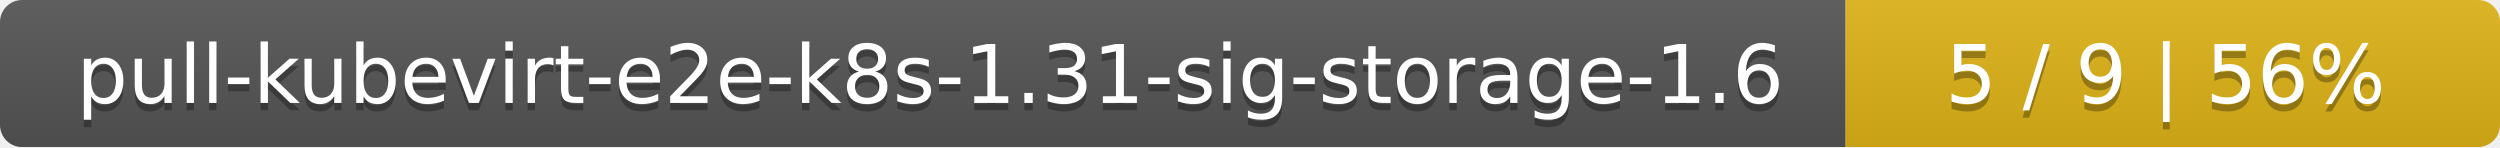
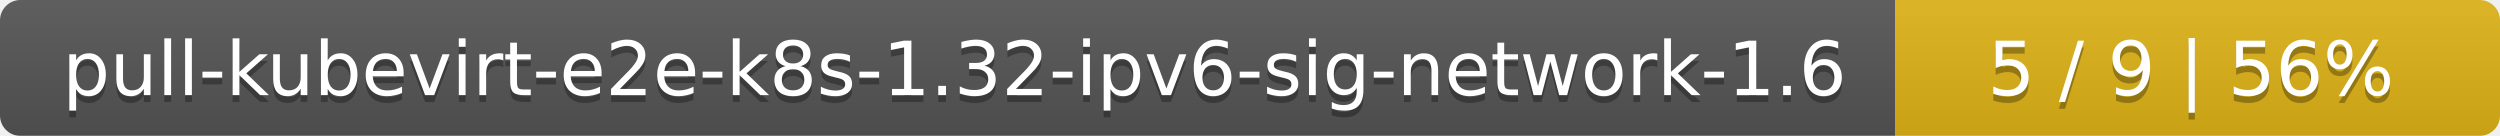
- <svg xmlns="http://www.w3.org/2000/svg" width="340" height="20">
+ <svg xmlns="http://www.w3.org/2000/svg" width="368" height="20">
  <linearGradient id="smooth" x2="0" y2="100%">
    <stop offset="0" stop-color="#bbb" stop-opacity=".1" />
    <stop offset="1" stop-opacity=".1" />
  </linearGradient>
  <mask id="round">
-     <rect width="340" height="20" rx="3" fill="#fff" />
+     <rect width="368" height="20" rx="3" fill="#fff" />
  </mask>
  <g mask="url(#round)">
-     <rect width="251" height="20" fill="#555" />
-     <rect x="251" width="89" height="20" fill="#dfb317" />
-     <rect width="340" height="20" fill="url(#smooth)" />
+     <rect width="279" height="20" fill="#555" />
+     <rect x="279" width="89" height="20" fill="#dfb317" />
+     <rect width="368" height="20" fill="url(#smooth)" />
  </g>
  <g fill="#fff" text-anchor="middle" font-family="DejaVu Sans,Verdana,Geneva,sans-serif" font-size="11">
-     <text x="126.5" y="15" fill="#010101" fill-opacity=".3">pull-kubevirt-e2e-k8s-1.31-sig-storage-1.6</text>
-     <text x="126.5" y="14">pull-kubevirt-e2e-k8s-1.31-sig-storage-1.6</text>
-     <text x="294.5" y="15" fill="#010101" fill-opacity=".3">5 / 9    |    56%</text>
-     <text x="294.5" y="14">5 / 9    |    56%</text>
+     <text x="140.5" y="15" fill="#010101" fill-opacity=".3">pull-kubevirt-e2e-k8s-1.32-ipv6-sig-network-1.6</text>
+     <text x="140.5" y="14">pull-kubevirt-e2e-k8s-1.32-ipv6-sig-network-1.6</text>
+     <text x="322.5" y="15" fill="#010101" fill-opacity=".3">5 / 9    |    56%</text>
+     <text x="322.5" y="14">5 / 9    |    56%</text>
  </g>
</svg>
